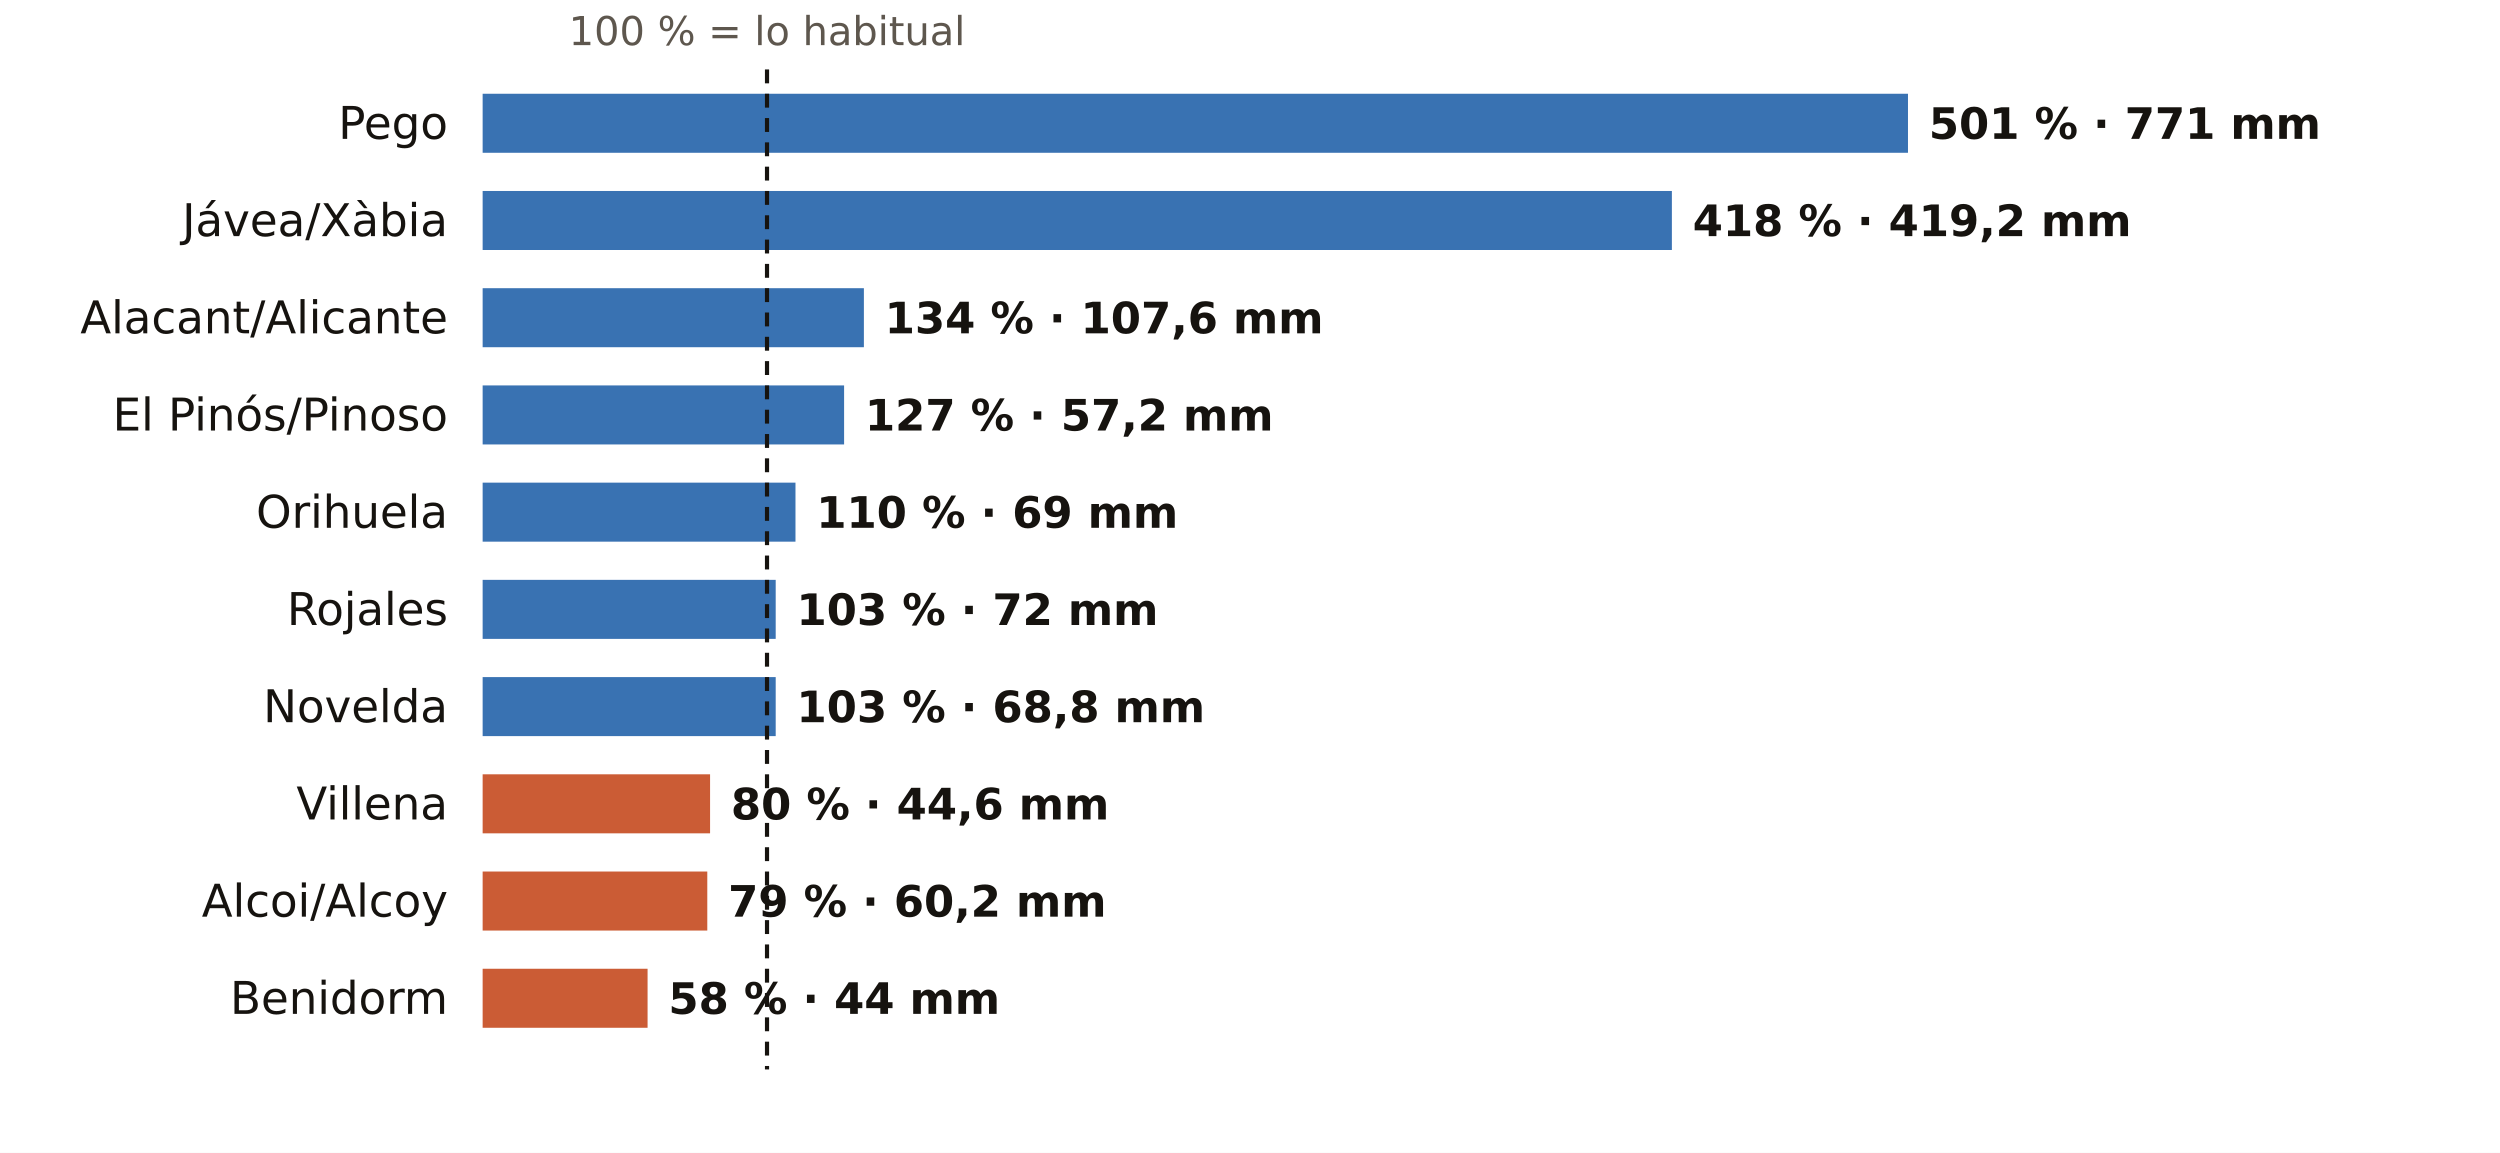
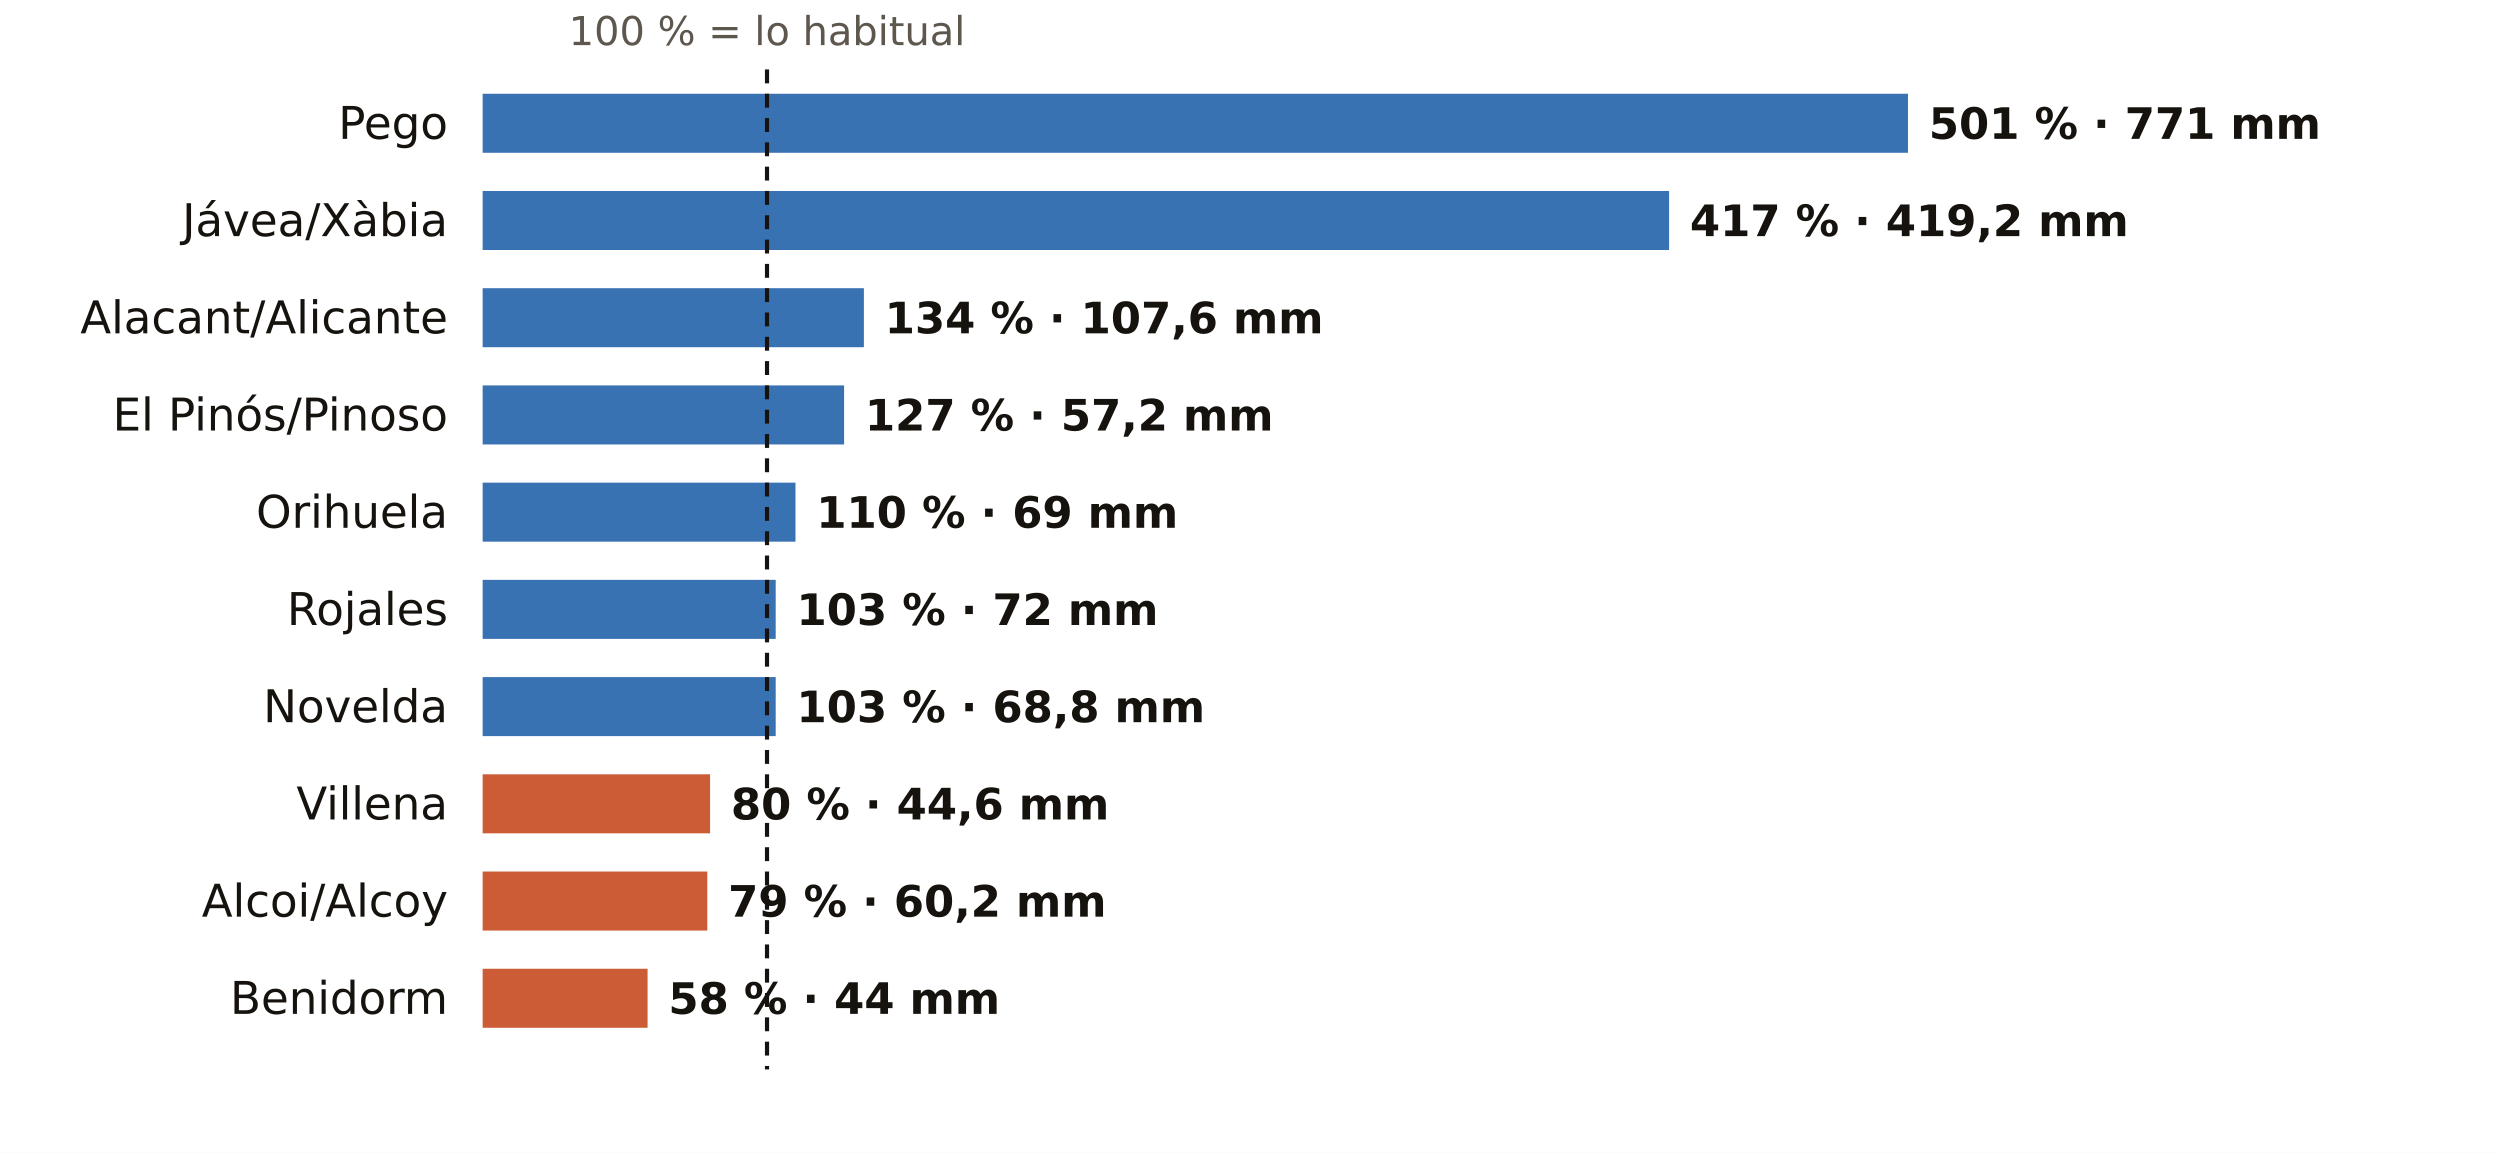
<svg xmlns="http://www.w3.org/2000/svg" viewBox="0 0 720 332" width="720" height="332" role="img" aria-label="El otoño en los pluviómetros de AEMET de Alicante: % de lo habitual">
  <rect width="720" height="332" fill="#FFFFFF" />
  <text x="220.9" y="13.0" font-size="11.5" fill="#5E574E" text-anchor="middle" font-weight="400" font-family="Public Sans, DejaVu Sans, Arial, sans-serif">100 % = lo habitual</text>
  <text x="129.0" y="40.0" font-size="13" fill="#16130F" text-anchor="end" font-weight="500" font-family="Public Sans, DejaVu Sans, Arial, sans-serif">Pego</text>
  <rect x="139" y="27" width="410.5" height="17" fill="#1F5FA8" opacity="0.88" />
  <text x="555.5" y="40.0" font-size="12.5" fill="#16130F" text-anchor="start" font-weight="600" font-family="Public Sans, DejaVu Sans, Arial, sans-serif">501 % · 771 mm</text>
  <text x="129.0" y="68.0" font-size="13" fill="#16130F" text-anchor="end" font-weight="500" font-family="Public Sans, DejaVu Sans, Arial, sans-serif">Jávea/Xàbia</text>
-   <rect x="139" y="55" width="342.5" height="17" fill="#1F5FA8" opacity="0.88" />
-   <text x="487.5" y="68.0" font-size="12.5" fill="#16130F" text-anchor="start" font-weight="600" font-family="Public Sans, DejaVu Sans, Arial, sans-serif">418 % · 419,2 mm</text>
+   <rect x="139" y="55" width="341.7" height="17" fill="#1F5FA8" opacity="0.88" />
+   <text x="486.7" y="68.0" font-size="12.5" fill="#16130F" text-anchor="start" font-weight="600" font-family="Public Sans, DejaVu Sans, Arial, sans-serif">417 % · 419,2 mm</text>
  <text x="129.0" y="96.0" font-size="13" fill="#16130F" text-anchor="end" font-weight="500" font-family="Public Sans, DejaVu Sans, Arial, sans-serif">Alacant/Alicante</text>
  <rect x="139" y="83" width="109.8" height="17" fill="#1F5FA8" opacity="0.88" />
  <text x="254.8" y="96.0" font-size="12.5" fill="#16130F" text-anchor="start" font-weight="600" font-family="Public Sans, DejaVu Sans, Arial, sans-serif">134 % · 107,6 mm</text>
  <text x="129.0" y="124.0" font-size="13" fill="#16130F" text-anchor="end" font-weight="500" font-family="Public Sans, DejaVu Sans, Arial, sans-serif">El Pinós/Pinoso</text>
  <rect x="139" y="111" width="104.1" height="17" fill="#1F5FA8" opacity="0.88" />
  <text x="249.1" y="124.0" font-size="12.5" fill="#16130F" text-anchor="start" font-weight="600" font-family="Public Sans, DejaVu Sans, Arial, sans-serif">127 % · 57,2 mm</text>
  <text x="129.0" y="152.0" font-size="13" fill="#16130F" text-anchor="end" font-weight="500" font-family="Public Sans, DejaVu Sans, Arial, sans-serif">Orihuela</text>
  <rect x="139" y="139" width="90.1" height="17" fill="#1F5FA8" opacity="0.88" />
  <text x="235.1" y="152.0" font-size="12.5" fill="#16130F" text-anchor="start" font-weight="600" font-family="Public Sans, DejaVu Sans, Arial, sans-serif">110 % · 69 mm</text>
  <text x="129.0" y="180.0" font-size="13" fill="#16130F" text-anchor="end" font-weight="500" font-family="Public Sans, DejaVu Sans, Arial, sans-serif">Rojales</text>
  <rect x="139" y="167" width="84.4" height="17" fill="#1F5FA8" opacity="0.88" />
  <text x="229.4" y="180.0" font-size="12.5" fill="#16130F" text-anchor="start" font-weight="600" font-family="Public Sans, DejaVu Sans, Arial, sans-serif">103 % · 72 mm</text>
  <text x="129.0" y="208.0" font-size="13" fill="#16130F" text-anchor="end" font-weight="500" font-family="Public Sans, DejaVu Sans, Arial, sans-serif">Novelda</text>
  <rect x="139" y="195" width="84.4" height="17" fill="#1F5FA8" opacity="0.88" />
  <text x="229.4" y="208.0" font-size="12.5" fill="#16130F" text-anchor="start" font-weight="600" font-family="Public Sans, DejaVu Sans, Arial, sans-serif">103 % · 68,8 mm</text>
  <text x="129.0" y="236.0" font-size="13" fill="#16130F" text-anchor="end" font-weight="500" font-family="Public Sans, DejaVu Sans, Arial, sans-serif">Villena</text>
  <rect x="139" y="223" width="65.5" height="17" fill="#C4461A" opacity="0.88" />
  <text x="210.5" y="236.0" font-size="12.5" fill="#16130F" text-anchor="start" font-weight="600" font-family="Public Sans, DejaVu Sans, Arial, sans-serif">80 % · 44,6 mm</text>
  <text x="129.0" y="264.0" font-size="13" fill="#16130F" text-anchor="end" font-weight="500" font-family="Public Sans, DejaVu Sans, Arial, sans-serif">Alcoi/Alcoy</text>
  <rect x="139" y="251" width="64.7" height="17" fill="#C4461A" opacity="0.88" />
  <text x="209.7" y="264.0" font-size="12.5" fill="#16130F" text-anchor="start" font-weight="600" font-family="Public Sans, DejaVu Sans, Arial, sans-serif">79 % · 60,2 mm</text>
  <text x="129.0" y="292.0" font-size="13" fill="#16130F" text-anchor="end" font-weight="500" font-family="Public Sans, DejaVu Sans, Arial, sans-serif">Benidorm</text>
  <rect x="139" y="279" width="47.5" height="17" fill="#C4461A" opacity="0.88" />
  <text x="192.5" y="292.0" font-size="12.5" fill="#16130F" text-anchor="start" font-weight="600" font-family="Public Sans, DejaVu Sans, Arial, sans-serif">58 % · 44 mm</text>
  <line x1="220.9" x2="220.9" y1="20" y2="308" stroke="#16130F" stroke-width="1.2" stroke-dasharray="4 3" />
</svg>
